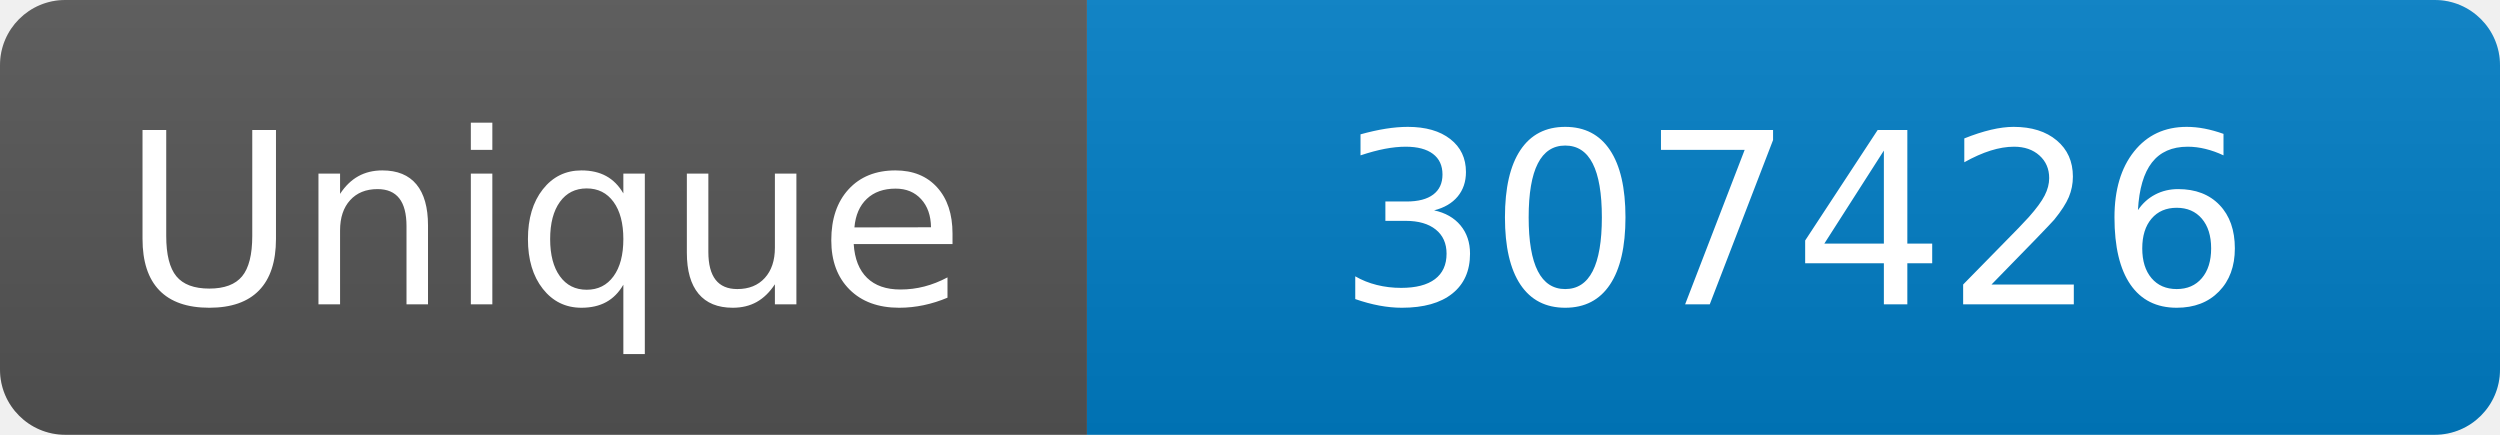
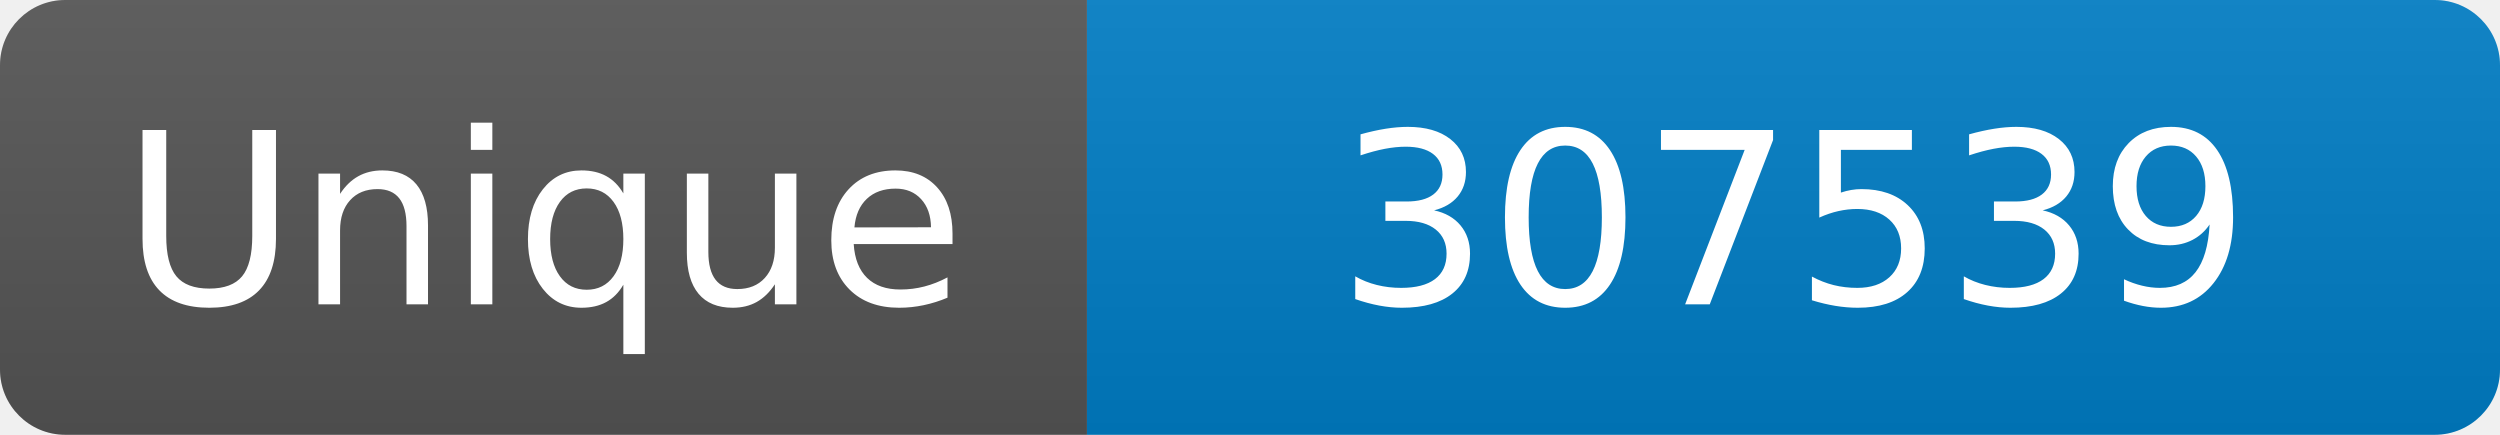
<svg xmlns="http://www.w3.org/2000/svg" width="115" height="20" role="img" aria-label="Maintained?: yes">
  <linearGradient id="s" x2="0" y2="100%">
    <stop offset="0" stop-color="#bbb" stop-opacity=".1" />
    <stop offset="1" stop-opacity=".1" />
  </linearGradient>
  <clipPath id="r">
    <rect width="115" height="20" rx="3" fill="#fff" />
  </clipPath>
  <g clip-path="url(#r)">
    <rect width="50" height="20" fill="#555" />
    <rect x="50" width="160" height="20" fill="#007ec6" />
    <rect width="115" height="20" fill="url(#s)" />
  </g>
  <g fill="#fff" text-anchor="middle" font-family="Verdana,Geneva,DejaVu Sans,sans-serif" font-size="110">
    <text x="250" y="140" transform="scale(.1)" fill="#fff">Unique</text>
-     <text x="825" y="140" transform="scale(.1)" fill="#fff">307426</text>
+     <text x="825" y="140" transform="scale(.1)" fill="#fff">307539</text>
  </g>
</svg>
